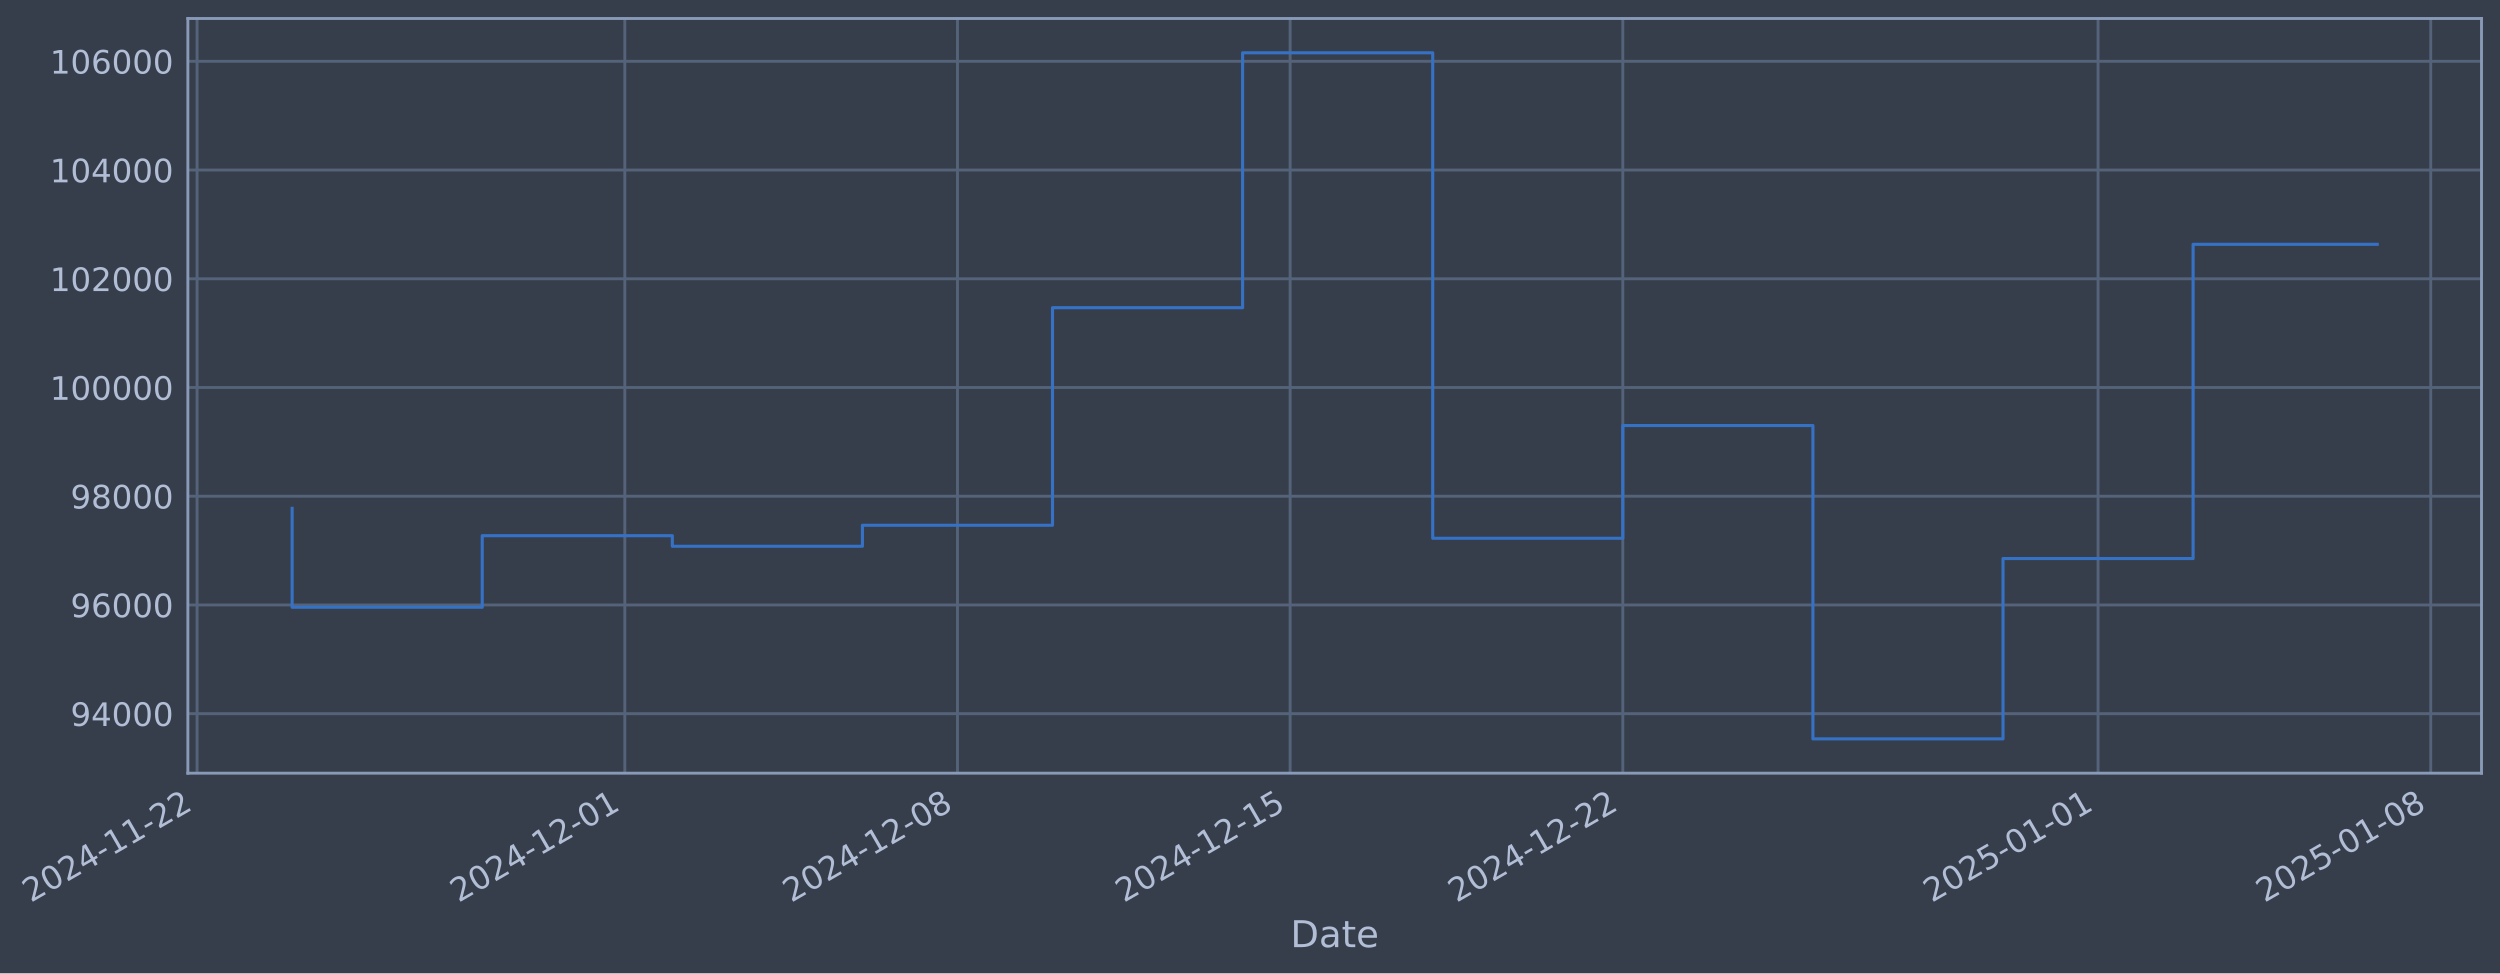
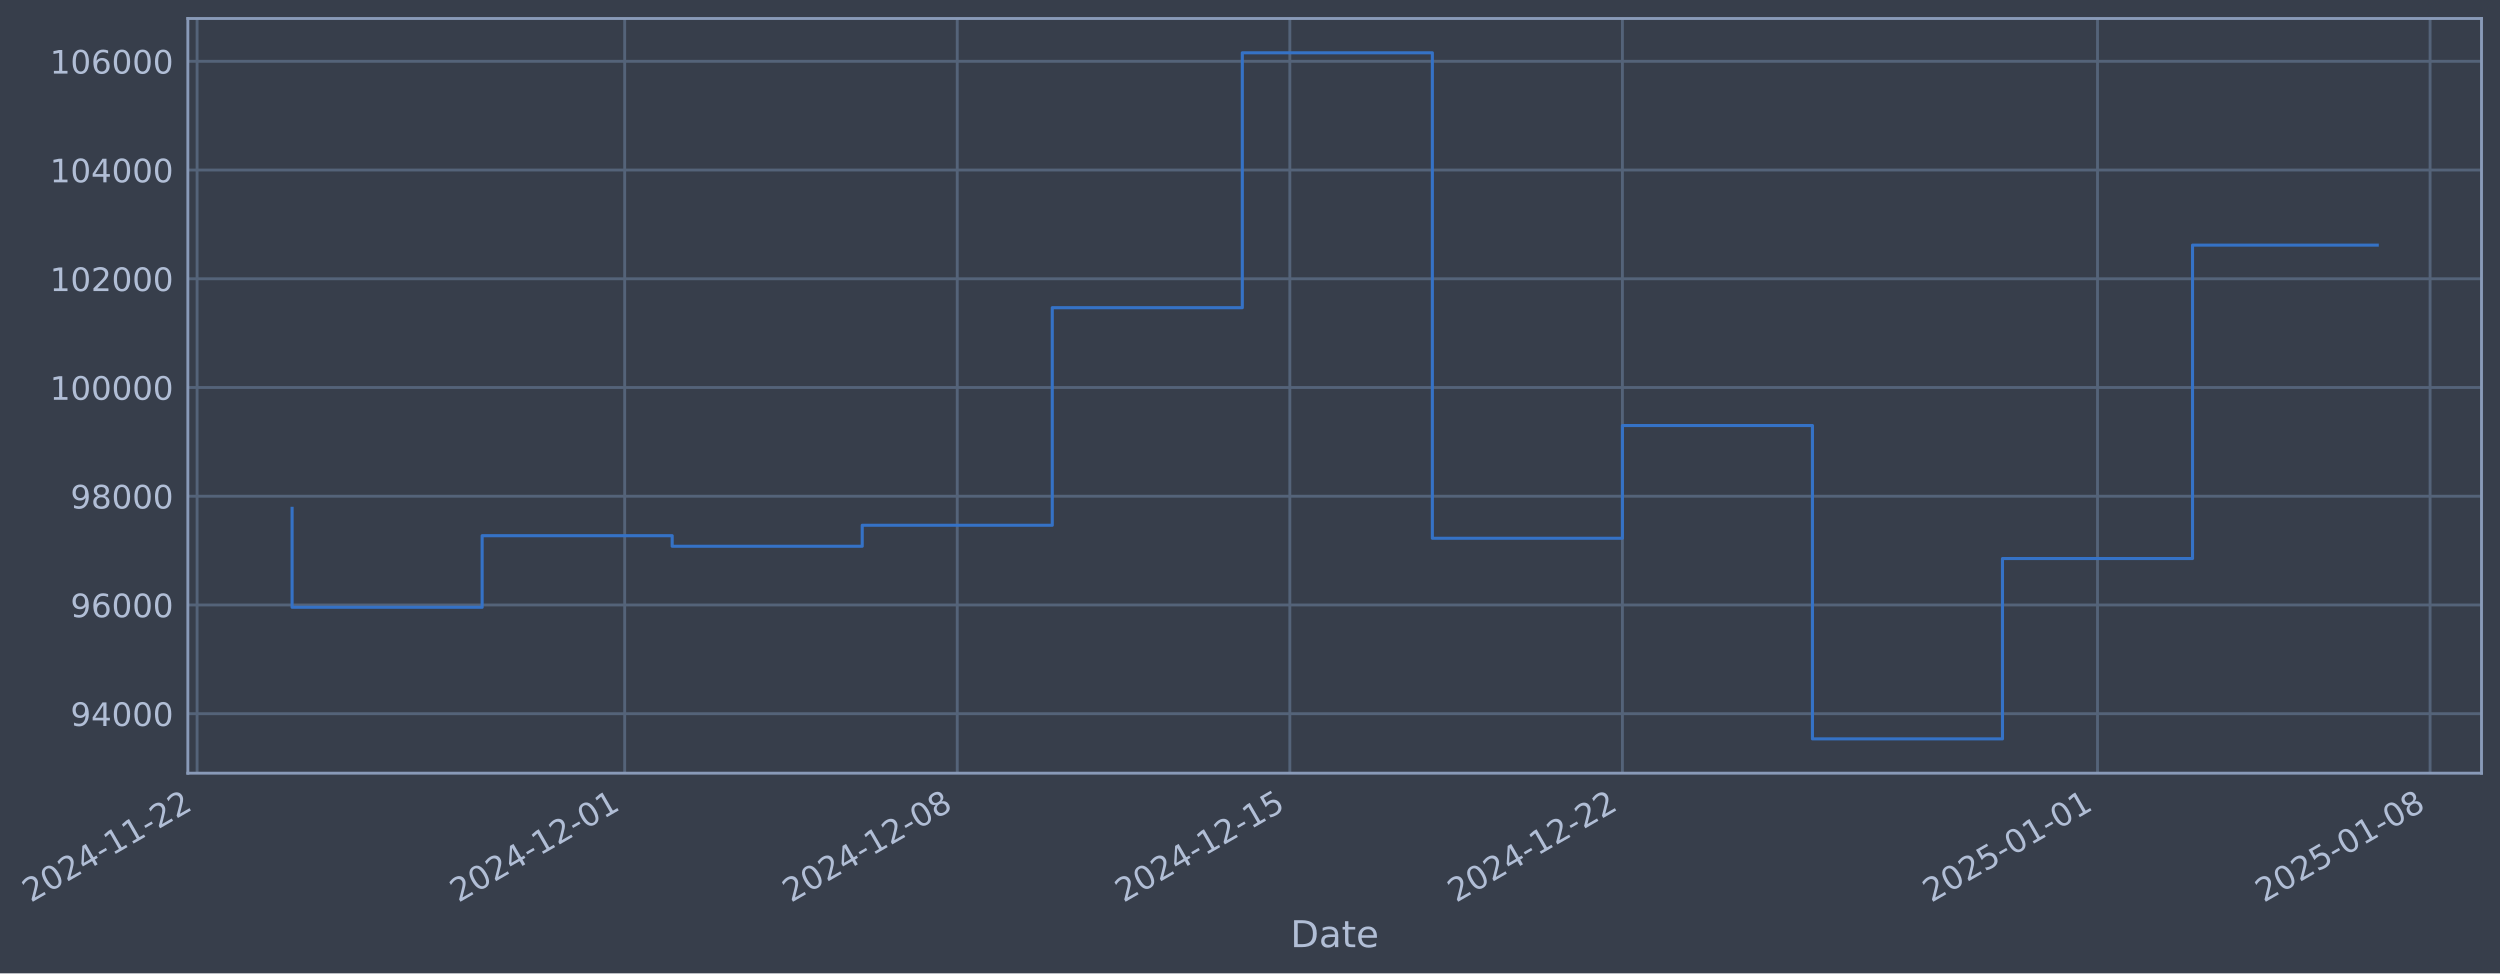
- <svg xmlns="http://www.w3.org/2000/svg" xmlns:xlink="http://www.w3.org/1999/xlink" width="973.129pt" height="378.87pt" viewBox="0 0 973.129 378.87" version="1.1">
+ <svg xmlns="http://www.w3.org/2000/svg" xmlns:xlink="http://www.w3.org/1999/xlink" width="973.118pt" height="378.87pt" viewBox="0 0 973.118 378.87" version="1.1">
  <defs>
    <style type="text/css">*{stroke-linejoin: round; stroke-linecap: butt}</style>
  </defs>
  <g id="figure_1">
    <g id="patch_1">
-       <path d="M 0 378.87  L 973.129 378.87  L 973.129 0  L 0 0  z " style="fill: #373e4b" />
+       <path d="M 0 378.87  L 973.118 378.87  L 973.118 0  L 0 0  z " style="fill: #373e4b" />
    </g>
    <g id="axes_1">
      <g id="patch_2">
-         <path d="M 73.129 300.96  L 965.929 300.96  L 965.929 7.2  L 73.129 7.2  z " style="fill: #373e4b" />
+         <path d="M 73.118 300.96  L 965.918 300.96  L 965.918 7.2  L 73.118 7.2  z " style="fill: #373e4b" />
      </g>
      <g id="matplotlib.axis_1">
        <g id="xtick_1">
          <g id="line2d_1">
-             <path d="M 76.713 300.96  L 76.713 7.2  " clip-path="url(#pf198943019)" style="fill: none; stroke: #546379; stroke-width: 1.12; stroke-linecap: square" />
+             <path d="M 76.713 300.96  L 76.713 7.2  " clip-path="url(#p695c29118d)" style="fill: none; stroke: #546379; stroke-width: 1.12; stroke-linecap: square" />
          </g>
          <g id="line2d_2" />
          <g id="text_1">
            <g style="fill: #b1bed6" transform="translate(11.98702 351.4642) rotate(-30) scale(0.126 -0.126)">
              <defs>
                <path id="DejaVuSans-32" d="M 1228 531  L 3431 531  L 3431 0  L 469 0  L 469 531  Q 828 903 1448 1529  Q 2069 2156 2228 2338  Q 2531 2678 2651 2914  Q 2772 3150 2772 3378  Q 2772 3750 2511 3984  Q 2250 4219 1831 4219  Q 1534 4219 1204 4116  Q 875 4013 500 3803  L 500 4441  Q 881 4594 1212 4672  Q 1544 4750 1819 4750  Q 2544 4750 2975 4387  Q 3406 4025 3406 3419  Q 3406 3131 3298 2873  Q 3191 2616 2906 2266  Q 2828 2175 2409 1742  Q 1991 1309 1228 531  z " transform="scale(0.015625)" />
                <path id="DejaVuSans-30" d="M 2034 4250  Q 1547 4250 1301 3770  Q 1056 3291 1056 2328  Q 1056 1369 1301 889  Q 1547 409 2034 409  Q 2525 409 2770 889  Q 3016 1369 3016 2328  Q 3016 3291 2770 3770  Q 2525 4250 2034 4250  z M 2034 4750  Q 2819 4750 3233 4129  Q 3647 3509 3647 2328  Q 3647 1150 3233 529  Q 2819 -91 2034 -91  Q 1250 -91 836 529  Q 422 1150 422 2328  Q 422 3509 836 4129  Q 1250 4750 2034 4750  z " transform="scale(0.015625)" />
                <path id="DejaVuSans-34" d="M 2419 4116  L 825 1625  L 2419 1625  L 2419 4116  z M 2253 4666  L 3047 4666  L 3047 1625  L 3713 1625  L 3713 1100  L 3047 1100  L 3047 0  L 2419 0  L 2419 1100  L 313 1100  L 313 1709  L 2253 4666  z " transform="scale(0.015625)" />
                <path id="DejaVuSans-2d" d="M 313 2009  L 1997 2009  L 1997 1497  L 313 1497  L 313 2009  z " transform="scale(0.015625)" />
                <path id="DejaVuSans-31" d="M 794 531  L 1825 531  L 1825 4091  L 703 3866  L 703 4441  L 1819 4666  L 2450 4666  L 2450 531  L 3481 531  L 3481 0  L 794 0  L 794 531  z " transform="scale(0.015625)" />
              </defs>
              <use xlink:href="#DejaVuSans-32" />
              <use xlink:href="#DejaVuSans-30" transform="translate(63.62305 0)" />
              <use xlink:href="#DejaVuSans-32" transform="translate(127.2461 0)" />
              <use xlink:href="#DejaVuSans-34" transform="translate(190.8691 0)" />
              <use xlink:href="#DejaVuSans-2d" transform="translate(254.4922 0)" />
              <use xlink:href="#DejaVuSans-31" transform="translate(290.5762 0)" />
              <use xlink:href="#DejaVuSans-31" transform="translate(354.1992 0)" />
              <use xlink:href="#DejaVuSans-2d" transform="translate(417.8223 0)" />
              <use xlink:href="#DejaVuSans-32" transform="translate(453.9062 0)" />
              <use xlink:href="#DejaVuSans-32" transform="translate(517.5293 0)" />
            </g>
          </g>
        </g>
        <g id="xtick_2">
          <g id="line2d_3">
-             <path d="M 243.204 300.96  L 243.204 7.2  " clip-path="url(#pf198943019)" style="fill: none; stroke: #546379; stroke-width: 1.12; stroke-linecap: square" />
+             <path d="M 243.153 300.96  L 243.153 7.2  " clip-path="url(#p695c29118d)" style="fill: none; stroke: #546379; stroke-width: 1.12; stroke-linecap: square" />
          </g>
          <g id="line2d_4" />
          <g id="text_2">
-             <g style="fill: #b1bed6" transform="translate(178.4784 351.4642) rotate(-30) scale(0.126 -0.126)">
+             <g style="fill: #b1bed6" transform="translate(178.4277 351.4642) rotate(-30) scale(0.126 -0.126)">
              <use xlink:href="#DejaVuSans-32" />
              <use xlink:href="#DejaVuSans-30" transform="translate(63.62305 0)" />
              <use xlink:href="#DejaVuSans-32" transform="translate(127.2461 0)" />
              <use xlink:href="#DejaVuSans-34" transform="translate(190.8691 0)" />
              <use xlink:href="#DejaVuSans-2d" transform="translate(254.4922 0)" />
              <use xlink:href="#DejaVuSans-31" transform="translate(290.5762 0)" />
              <use xlink:href="#DejaVuSans-32" transform="translate(354.1992 0)" />
              <use xlink:href="#DejaVuSans-2d" transform="translate(417.8223 0)" />
              <use xlink:href="#DejaVuSans-30" transform="translate(453.9062 0)" />
              <use xlink:href="#DejaVuSans-31" transform="translate(517.5293 0)" />
            </g>
          </g>
        </g>
        <g id="xtick_3">
          <g id="line2d_5">
-             <path d="M 372.697 300.96  L 372.697 7.2  " clip-path="url(#pf198943019)" style="fill: none; stroke: #546379; stroke-width: 1.12; stroke-linecap: square" />
+             <path d="M 372.607 300.96  L 372.607 7.2  " clip-path="url(#p695c29118d)" style="fill: none; stroke: #546379; stroke-width: 1.12; stroke-linecap: square" />
          </g>
          <g id="line2d_6" />
          <g id="text_3">
-             <g style="fill: #b1bed6" transform="translate(307.9716 351.4642) rotate(-30) scale(0.126 -0.126)">
+             <g style="fill: #b1bed6" transform="translate(307.8816 351.4642) rotate(-30) scale(0.126 -0.126)">
              <defs>
                <path id="DejaVuSans-38" d="M 2034 2216  Q 1584 2216 1326 1975  Q 1069 1734 1069 1313  Q 1069 891 1326 650  Q 1584 409 2034 409  Q 2484 409 2743 651  Q 3003 894 3003 1313  Q 3003 1734 2745 1975  Q 2488 2216 2034 2216  z M 1403 2484  Q 997 2584 770 2862  Q 544 3141 544 3541  Q 544 4100 942 4425  Q 1341 4750 2034 4750  Q 2731 4750 3128 4425  Q 3525 4100 3525 3541  Q 3525 3141 3298 2862  Q 3072 2584 2669 2484  Q 3125 2378 3379 2068  Q 3634 1759 3634 1313  Q 3634 634 3220 271  Q 2806 -91 2034 -91  Q 1263 -91 848 271  Q 434 634 434 1313  Q 434 1759 690 2068  Q 947 2378 1403 2484  z M 1172 3481  Q 1172 3119 1398 2916  Q 1625 2713 2034 2713  Q 2441 2713 2670 2916  Q 2900 3119 2900 3481  Q 2900 3844 2670 4047  Q 2441 4250 2034 4250  Q 1625 4250 1398 4047  Q 1172 3844 1172 3481  z " transform="scale(0.015625)" />
              </defs>
              <use xlink:href="#DejaVuSans-32" />
              <use xlink:href="#DejaVuSans-30" transform="translate(63.62305 0)" />
              <use xlink:href="#DejaVuSans-32" transform="translate(127.2461 0)" />
              <use xlink:href="#DejaVuSans-34" transform="translate(190.8691 0)" />
              <use xlink:href="#DejaVuSans-2d" transform="translate(254.4922 0)" />
              <use xlink:href="#DejaVuSans-31" transform="translate(290.5762 0)" />
              <use xlink:href="#DejaVuSans-32" transform="translate(354.1992 0)" />
              <use xlink:href="#DejaVuSans-2d" transform="translate(417.8223 0)" />
              <use xlink:href="#DejaVuSans-30" transform="translate(453.9062 0)" />
              <use xlink:href="#DejaVuSans-38" transform="translate(517.5293 0)" />
            </g>
          </g>
        </g>
        <g id="xtick_4">
          <g id="line2d_7">
-             <path d="M 502.19 300.96  L 502.19 7.2  " clip-path="url(#pf198943019)" style="fill: none; stroke: #546379; stroke-width: 1.12; stroke-linecap: square" />
+             <path d="M 502.061 300.96  L 502.061 7.2  " clip-path="url(#p695c29118d)" style="fill: none; stroke: #546379; stroke-width: 1.12; stroke-linecap: square" />
          </g>
          <g id="line2d_8" />
          <g id="text_4">
-             <g style="fill: #b1bed6" transform="translate(437.4649 351.4642) rotate(-30) scale(0.126 -0.126)">
+             <g style="fill: #b1bed6" transform="translate(437.3354 351.4642) rotate(-30) scale(0.126 -0.126)">
              <defs>
                <path id="DejaVuSans-35" d="M 691 4666  L 3169 4666  L 3169 4134  L 1269 4134  L 1269 2991  Q 1406 3038 1543 3061  Q 1681 3084 1819 3084  Q 2600 3084 3056 2656  Q 3513 2228 3513 1497  Q 3513 744 3044 326  Q 2575 -91 1722 -91  Q 1428 -91 1123 -41  Q 819 9 494 109  L 494 744  Q 775 591 1075 516  Q 1375 441 1709 441  Q 2250 441 2565 725  Q 2881 1009 2881 1497  Q 2881 1984 2565 2268  Q 2250 2553 1709 2553  Q 1456 2553 1204 2497  Q 953 2441 691 2322  L 691 4666  z " transform="scale(0.015625)" />
              </defs>
              <use xlink:href="#DejaVuSans-32" />
              <use xlink:href="#DejaVuSans-30" transform="translate(63.62305 0)" />
              <use xlink:href="#DejaVuSans-32" transform="translate(127.2461 0)" />
              <use xlink:href="#DejaVuSans-34" transform="translate(190.8691 0)" />
              <use xlink:href="#DejaVuSans-2d" transform="translate(254.4922 0)" />
              <use xlink:href="#DejaVuSans-31" transform="translate(290.5762 0)" />
              <use xlink:href="#DejaVuSans-32" transform="translate(354.1992 0)" />
              <use xlink:href="#DejaVuSans-2d" transform="translate(417.8223 0)" />
              <use xlink:href="#DejaVuSans-31" transform="translate(453.9062 0)" />
              <use xlink:href="#DejaVuSans-35" transform="translate(517.5293 0)" />
            </g>
          </g>
        </g>
        <g id="xtick_5">
          <g id="line2d_9">
-             <path d="M 631.684 300.96  L 631.684 7.2  " clip-path="url(#pf198943019)" style="fill: none; stroke: #546379; stroke-width: 1.12; stroke-linecap: square" />
+             <path d="M 631.515 300.96  L 631.515 7.2  " clip-path="url(#p695c29118d)" style="fill: none; stroke: #546379; stroke-width: 1.12; stroke-linecap: square" />
          </g>
          <g id="line2d_10" />
          <g id="text_5">
-             <g style="fill: #b1bed6" transform="translate(566.9582 351.4642) rotate(-30) scale(0.126 -0.126)">
+             <g style="fill: #b1bed6" transform="translate(566.7893 351.4642) rotate(-30) scale(0.126 -0.126)">
              <use xlink:href="#DejaVuSans-32" />
              <use xlink:href="#DejaVuSans-30" transform="translate(63.62305 0)" />
              <use xlink:href="#DejaVuSans-32" transform="translate(127.2461 0)" />
              <use xlink:href="#DejaVuSans-34" transform="translate(190.8691 0)" />
              <use xlink:href="#DejaVuSans-2d" transform="translate(254.4922 0)" />
              <use xlink:href="#DejaVuSans-31" transform="translate(290.5762 0)" />
              <use xlink:href="#DejaVuSans-32" transform="translate(354.1992 0)" />
              <use xlink:href="#DejaVuSans-2d" transform="translate(417.8223 0)" />
              <use xlink:href="#DejaVuSans-32" transform="translate(453.9062 0)" />
              <use xlink:href="#DejaVuSans-32" transform="translate(517.5293 0)" />
            </g>
          </g>
        </g>
        <g id="xtick_6">
          <g id="line2d_11">
-             <path d="M 816.674 300.96  L 816.674 7.2  " clip-path="url(#pf198943019)" style="fill: none; stroke: #546379; stroke-width: 1.12; stroke-linecap: square" />
+             <path d="M 816.449 300.96  L 816.449 7.2  " clip-path="url(#p695c29118d)" style="fill: none; stroke: #546379; stroke-width: 1.12; stroke-linecap: square" />
          </g>
          <g id="line2d_12" />
          <g id="text_6">
-             <g style="fill: #b1bed6" transform="translate(751.9486 351.4642) rotate(-30) scale(0.126 -0.126)">
+             <g style="fill: #b1bed6" transform="translate(751.7234 351.4642) rotate(-30) scale(0.126 -0.126)">
              <use xlink:href="#DejaVuSans-32" />
              <use xlink:href="#DejaVuSans-30" transform="translate(63.62305 0)" />
              <use xlink:href="#DejaVuSans-32" transform="translate(127.2461 0)" />
              <use xlink:href="#DejaVuSans-35" transform="translate(190.8691 0)" />
              <use xlink:href="#DejaVuSans-2d" transform="translate(254.4922 0)" />
              <use xlink:href="#DejaVuSans-30" transform="translate(290.5762 0)" />
              <use xlink:href="#DejaVuSans-31" transform="translate(354.1992 0)" />
              <use xlink:href="#DejaVuSans-2d" transform="translate(417.8223 0)" />
              <use xlink:href="#DejaVuSans-30" transform="translate(453.9062 0)" />
              <use xlink:href="#DejaVuSans-31" transform="translate(517.5293 0)" />
            </g>
          </g>
        </g>
        <g id="xtick_7">
          <g id="line2d_13">
-             <path d="M 946.167 300.96  L 946.167 7.2  " clip-path="url(#pf198943019)" style="fill: none; stroke: #546379; stroke-width: 1.12; stroke-linecap: square" />
+             <path d="M 945.903 300.96  L 945.903 7.2  " clip-path="url(#p695c29118d)" style="fill: none; stroke: #546379; stroke-width: 1.12; stroke-linecap: square" />
          </g>
          <g id="line2d_14" />
          <g id="text_7">
-             <g style="fill: #b1bed6" transform="translate(881.4419 351.4642) rotate(-30) scale(0.126 -0.126)">
+             <g style="fill: #b1bed6" transform="translate(881.1773 351.4642) rotate(-30) scale(0.126 -0.126)">
              <use xlink:href="#DejaVuSans-32" />
              <use xlink:href="#DejaVuSans-30" transform="translate(63.62305 0)" />
              <use xlink:href="#DejaVuSans-32" transform="translate(127.2461 0)" />
              <use xlink:href="#DejaVuSans-35" transform="translate(190.8691 0)" />
              <use xlink:href="#DejaVuSans-2d" transform="translate(254.4922 0)" />
              <use xlink:href="#DejaVuSans-30" transform="translate(290.5762 0)" />
              <use xlink:href="#DejaVuSans-31" transform="translate(354.1992 0)" />
              <use xlink:href="#DejaVuSans-2d" transform="translate(417.8223 0)" />
              <use xlink:href="#DejaVuSans-30" transform="translate(453.9062 0)" />
              <use xlink:href="#DejaVuSans-38" transform="translate(517.5293 0)" />
            </g>
          </g>
        </g>
        <g id="text_8">
-           <g style="fill: #b1bed6" transform="translate(502.3197 368.6753) scale(0.144 -0.144)">
+           <g style="fill: #b1bed6" transform="translate(502.3084 368.6753) scale(0.144 -0.144)">
            <defs>
              <path id="DejaVuSans-44" d="M 1259 4147  L 1259 519  L 2022 519  Q 2988 519 3436 956  Q 3884 1394 3884 2338  Q 3884 3275 3436 3711  Q 2988 4147 2022 4147  L 1259 4147  z M 628 4666  L 1925 4666  Q 3281 4666 3915 4102  Q 4550 3538 4550 2338  Q 4550 1131 3912 565  Q 3275 0 1925 0  L 628 0  L 628 4666  z " transform="scale(0.015625)" />
              <path id="DejaVuSans-61" d="M 2194 1759  Q 1497 1759 1228 1600  Q 959 1441 959 1056  Q 959 750 1161 570  Q 1363 391 1709 391  Q 2188 391 2477 730  Q 2766 1069 2766 1631  L 2766 1759  L 2194 1759  z M 3341 1997  L 3341 0  L 2766 0  L 2766 531  Q 2569 213 2275 61  Q 1981 -91 1556 -91  Q 1019 -91 701 211  Q 384 513 384 1019  Q 384 1609 779 1909  Q 1175 2209 1959 2209  L 2766 2209  L 2766 2266  Q 2766 2663 2505 2880  Q 2244 3097 1772 3097  Q 1472 3097 1187 3025  Q 903 2953 641 2809  L 641 3341  Q 956 3463 1253 3523  Q 1550 3584 1831 3584  Q 2591 3584 2966 3190  Q 3341 2797 3341 1997  z " transform="scale(0.015625)" />
              <path id="DejaVuSans-74" d="M 1172 4494  L 1172 3500  L 2356 3500  L 2356 3053  L 1172 3053  L 1172 1153  Q 1172 725 1289 603  Q 1406 481 1766 481  L 2356 481  L 2356 0  L 1766 0  Q 1100 0 847 248  Q 594 497 594 1153  L 594 3053  L 172 3053  L 172 3500  L 594 3500  L 594 4494  L 1172 4494  z " transform="scale(0.015625)" />
              <path id="DejaVuSans-65" d="M 3597 1894  L 3597 1613  L 953 1613  Q 991 1019 1311 708  Q 1631 397 2203 397  Q 2534 397 2845 478  Q 3156 559 3463 722  L 3463 178  Q 3153 47 2828 -22  Q 2503 -91 2169 -91  Q 1331 -91 842 396  Q 353 884 353 1716  Q 353 2575 817 3079  Q 1281 3584 2069 3584  Q 2775 3584 3186 3129  Q 3597 2675 3597 1894  z M 3022 2063  Q 3016 2534 2758 2815  Q 2500 3097 2075 3097  Q 1594 3097 1305 2825  Q 1016 2553 972 2059  L 3022 2063  z " transform="scale(0.015625)" />
            </defs>
            <use xlink:href="#DejaVuSans-44" />
            <use xlink:href="#DejaVuSans-61" transform="translate(77.00195 0)" />
            <use xlink:href="#DejaVuSans-74" transform="translate(138.2812 0)" />
            <use xlink:href="#DejaVuSans-65" transform="translate(177.4902 0)" />
          </g>
        </g>
      </g>
      <g id="matplotlib.axis_2">
        <g id="ytick_1">
          <g id="line2d_15">
-             <path d="M 73.129 277.797  L 965.929 277.797  " clip-path="url(#pf198943019)" style="fill: none; stroke: #546379; stroke-width: 1.12; stroke-linecap: square" />
+             <path d="M 73.118 277.797  L 965.918 277.797  " clip-path="url(#p695c29118d)" style="fill: none; stroke: #546379; stroke-width: 1.12; stroke-linecap: square" />
          </g>
          <g id="line2d_16" />
          <g id="text_9">
-             <g style="fill: #b1bed6" transform="translate(27.44504 282.5841) scale(0.126 -0.126)">
+             <g style="fill: #b1bed6" transform="translate(27.43378 282.5841) scale(0.126 -0.126)">
              <defs>
                <path id="DejaVuSans-39" d="M 703 97  L 703 672  Q 941 559 1184 500  Q 1428 441 1663 441  Q 2288 441 2617 861  Q 2947 1281 2994 2138  Q 2813 1869 2534 1725  Q 2256 1581 1919 1581  Q 1219 1581 811 2004  Q 403 2428 403 3163  Q 403 3881 828 4315  Q 1253 4750 1959 4750  Q 2769 4750 3195 4129  Q 3622 3509 3622 2328  Q 3622 1225 3098 567  Q 2575 -91 1691 -91  Q 1453 -91 1209 -44  Q 966 3 703 97  z M 1959 2075  Q 2384 2075 2632 2365  Q 2881 2656 2881 3163  Q 2881 3666 2632 3958  Q 2384 4250 1959 4250  Q 1534 4250 1286 3958  Q 1038 3666 1038 3163  Q 1038 2656 1286 2365  Q 1534 2075 1959 2075  z " transform="scale(0.015625)" />
              </defs>
              <use xlink:href="#DejaVuSans-39" />
              <use xlink:href="#DejaVuSans-34" transform="translate(63.62305 0)" />
              <use xlink:href="#DejaVuSans-30" transform="translate(127.2461 0)" />
              <use xlink:href="#DejaVuSans-30" transform="translate(190.8691 0)" />
              <use xlink:href="#DejaVuSans-30" transform="translate(254.4922 0)" />
            </g>
          </g>
        </g>
        <g id="ytick_2">
          <g id="line2d_17">
-             <path d="M 73.129 235.473  L 965.929 235.473  " clip-path="url(#pf198943019)" style="fill: none; stroke: #546379; stroke-width: 1.12; stroke-linecap: square" />
+             <path d="M 73.118 235.473  L 965.918 235.473  " clip-path="url(#p695c29118d)" style="fill: none; stroke: #546379; stroke-width: 1.12; stroke-linecap: square" />
          </g>
          <g id="line2d_18" />
          <g id="text_10">
-             <g style="fill: #b1bed6" transform="translate(27.44504 240.2602) scale(0.126 -0.126)">
+             <g style="fill: #b1bed6" transform="translate(27.43378 240.2602) scale(0.126 -0.126)">
              <defs>
                <path id="DejaVuSans-36" d="M 2113 2584  Q 1688 2584 1439 2293  Q 1191 2003 1191 1497  Q 1191 994 1439 701  Q 1688 409 2113 409  Q 2538 409 2786 701  Q 3034 994 3034 1497  Q 3034 2003 2786 2293  Q 2538 2584 2113 2584  z M 3366 4563  L 3366 3988  Q 3128 4100 2886 4159  Q 2644 4219 2406 4219  Q 1781 4219 1451 3797  Q 1122 3375 1075 2522  Q 1259 2794 1537 2939  Q 1816 3084 2150 3084  Q 2853 3084 3261 2657  Q 3669 2231 3669 1497  Q 3669 778 3244 343  Q 2819 -91 2113 -91  Q 1303 -91 875 529  Q 447 1150 447 2328  Q 447 3434 972 4092  Q 1497 4750 2381 4750  Q 2619 4750 2861 4703  Q 3103 4656 3366 4563  z " transform="scale(0.015625)" />
              </defs>
              <use xlink:href="#DejaVuSans-39" />
              <use xlink:href="#DejaVuSans-36" transform="translate(63.62305 0)" />
              <use xlink:href="#DejaVuSans-30" transform="translate(127.2461 0)" />
              <use xlink:href="#DejaVuSans-30" transform="translate(190.8691 0)" />
              <use xlink:href="#DejaVuSans-30" transform="translate(254.4922 0)" />
            </g>
          </g>
        </g>
        <g id="ytick_3">
          <g id="line2d_19">
-             <path d="M 73.129 193.149  L 965.929 193.149  " clip-path="url(#pf198943019)" style="fill: none; stroke: #546379; stroke-width: 1.12; stroke-linecap: square" />
+             <path d="M 73.118 193.149  L 965.918 193.149  " clip-path="url(#p695c29118d)" style="fill: none; stroke: #546379; stroke-width: 1.12; stroke-linecap: square" />
          </g>
          <g id="line2d_20" />
          <g id="text_11">
-             <g style="fill: #b1bed6" transform="translate(27.44504 197.9364) scale(0.126 -0.126)">
+             <g style="fill: #b1bed6" transform="translate(27.43378 197.9364) scale(0.126 -0.126)">
              <use xlink:href="#DejaVuSans-39" />
              <use xlink:href="#DejaVuSans-38" transform="translate(63.62305 0)" />
              <use xlink:href="#DejaVuSans-30" transform="translate(127.2461 0)" />
              <use xlink:href="#DejaVuSans-30" transform="translate(190.8691 0)" />
              <use xlink:href="#DejaVuSans-30" transform="translate(254.4922 0)" />
            </g>
          </g>
        </g>
        <g id="ytick_4">
          <g id="line2d_21">
-             <path d="M 73.129 150.826  L 965.929 150.826  " clip-path="url(#pf198943019)" style="fill: none; stroke: #546379; stroke-width: 1.12; stroke-linecap: square" />
+             <path d="M 73.118 150.826  L 965.918 150.826  " clip-path="url(#p695c29118d)" style="fill: none; stroke: #546379; stroke-width: 1.12; stroke-linecap: square" />
          </g>
          <g id="line2d_22" />
          <g id="text_12">
-             <g style="fill: #b1bed6" transform="translate(19.42828 155.6126) scale(0.126 -0.126)">
+             <g style="fill: #b1bed6" transform="translate(19.41702 155.6126) scale(0.126 -0.126)">
              <use xlink:href="#DejaVuSans-31" />
              <use xlink:href="#DejaVuSans-30" transform="translate(63.62305 0)" />
              <use xlink:href="#DejaVuSans-30" transform="translate(127.2461 0)" />
              <use xlink:href="#DejaVuSans-30" transform="translate(190.8691 0)" />
              <use xlink:href="#DejaVuSans-30" transform="translate(254.4922 0)" />
              <use xlink:href="#DejaVuSans-30" transform="translate(318.1152 0)" />
            </g>
          </g>
        </g>
        <g id="ytick_5">
          <g id="line2d_23">
-             <path d="M 73.129 108.502  L 965.929 108.502  " clip-path="url(#pf198943019)" style="fill: none; stroke: #546379; stroke-width: 1.12; stroke-linecap: square" />
+             <path d="M 73.118 108.502  L 965.918 108.502  " clip-path="url(#p695c29118d)" style="fill: none; stroke: #546379; stroke-width: 1.12; stroke-linecap: square" />
          </g>
          <g id="line2d_24" />
          <g id="text_13">
-             <g style="fill: #b1bed6" transform="translate(19.42828 113.2888) scale(0.126 -0.126)">
+             <g style="fill: #b1bed6" transform="translate(19.41702 113.2888) scale(0.126 -0.126)">
              <use xlink:href="#DejaVuSans-31" />
              <use xlink:href="#DejaVuSans-30" transform="translate(63.62305 0)" />
              <use xlink:href="#DejaVuSans-32" transform="translate(127.2461 0)" />
              <use xlink:href="#DejaVuSans-30" transform="translate(190.8691 0)" />
              <use xlink:href="#DejaVuSans-30" transform="translate(254.4922 0)" />
              <use xlink:href="#DejaVuSans-30" transform="translate(318.1152 0)" />
            </g>
          </g>
        </g>
        <g id="ytick_6">
          <g id="line2d_25">
-             <path d="M 73.129 66.178  L 965.929 66.178  " clip-path="url(#pf198943019)" style="fill: none; stroke: #546379; stroke-width: 1.12; stroke-linecap: square" />
+             <path d="M 73.118 66.178  L 965.918 66.178  " clip-path="url(#p695c29118d)" style="fill: none; stroke: #546379; stroke-width: 1.12; stroke-linecap: square" />
          </g>
          <g id="line2d_26" />
          <g id="text_14">
-             <g style="fill: #b1bed6" transform="translate(19.42828 70.96502) scale(0.126 -0.126)">
+             <g style="fill: #b1bed6" transform="translate(19.41702 70.96502) scale(0.126 -0.126)">
              <use xlink:href="#DejaVuSans-31" />
              <use xlink:href="#DejaVuSans-30" transform="translate(63.62305 0)" />
              <use xlink:href="#DejaVuSans-34" transform="translate(127.2461 0)" />
              <use xlink:href="#DejaVuSans-30" transform="translate(190.8691 0)" />
              <use xlink:href="#DejaVuSans-30" transform="translate(254.4922 0)" />
              <use xlink:href="#DejaVuSans-30" transform="translate(318.1152 0)" />
            </g>
          </g>
        </g>
        <g id="ytick_7">
          <g id="line2d_27">
-             <path d="M 73.129 23.854  L 965.929 23.854  " clip-path="url(#pf198943019)" style="fill: none; stroke: #546379; stroke-width: 1.12; stroke-linecap: square" />
+             <path d="M 73.118 23.854  L 965.918 23.854  " clip-path="url(#p695c29118d)" style="fill: none; stroke: #546379; stroke-width: 1.12; stroke-linecap: square" />
          </g>
          <g id="line2d_28" />
          <g id="text_15">
-             <g style="fill: #b1bed6" transform="translate(19.42828 28.64121) scale(0.126 -0.126)">
+             <g style="fill: #b1bed6" transform="translate(19.41702 28.64121) scale(0.126 -0.126)">
              <use xlink:href="#DejaVuSans-31" />
              <use xlink:href="#DejaVuSans-30" transform="translate(63.62305 0)" />
              <use xlink:href="#DejaVuSans-36" transform="translate(127.2461 0)" />
              <use xlink:href="#DejaVuSans-30" transform="translate(190.8691 0)" />
              <use xlink:href="#DejaVuSans-30" transform="translate(254.4922 0)" />
              <use xlink:href="#DejaVuSans-30" transform="translate(318.1152 0)" />
            </g>
          </g>
        </g>
      </g>
      <g id="line2d_29">
-         <path d="M 113.711 197.87  L 113.711 236.383  L 187.707 236.383  L 187.707 208.521  L 261.703 208.521  L 261.703 212.628  L 335.699 212.628  L 335.699 204.459  L 409.695 204.459  L 409.695 119.77  L 483.691 119.77  L 483.691 20.553  L 557.688 20.553  L 557.688 209.517  L 631.684 209.517  L 631.684 165.636  L 705.68 165.636  L 705.68 287.607  L 779.676 287.607  L 779.676 217.409  L 853.672 217.409  L 853.672 95.11  L 925.347 95.11  " clip-path="url(#pf198943019)" style="fill: none; stroke: #3572c6; stroke-width: 1.2; stroke-linecap: square" />
+         <path d="M 113.699 197.87  L 113.699 236.383  L 187.673 236.383  L 187.673 208.521  L 261.647 208.521  L 261.647 212.628  L 335.62 212.628  L 335.62 204.459  L 409.594 204.459  L 409.594 119.77  L 483.568 119.77  L 483.568 20.553  L 557.541 20.553  L 557.541 209.517  L 631.515 209.517  L 631.515 165.636  L 705.488 165.636  L 705.488 287.607  L 779.462 287.607  L 779.462 217.409  L 853.436 217.409  L 853.436 95.411  L 925.336 95.411  " clip-path="url(#p695c29118d)" style="fill: none; stroke: #3572c6; stroke-width: 1.2; stroke-linecap: square" />
      </g>
      <g id="patch_3">
-         <path d="M 73.129 300.96  L 73.129 7.2  " style="fill: none; stroke: #899ab8; stroke-width: 1.12; stroke-linejoin: miter; stroke-linecap: square" />
+         <path d="M 73.118 300.96  L 73.118 7.2  " style="fill: none; stroke: #899ab8; stroke-width: 1.12; stroke-linejoin: miter; stroke-linecap: square" />
      </g>
      <g id="patch_4">
-         <path d="M 965.929 300.96  L 965.929 7.2  " style="fill: none; stroke: #899ab8; stroke-width: 1.12; stroke-linejoin: miter; stroke-linecap: square" />
+         <path d="M 965.918 300.96  L 965.918 7.2  " style="fill: none; stroke: #899ab8; stroke-width: 1.12; stroke-linejoin: miter; stroke-linecap: square" />
      </g>
      <g id="patch_5">
-         <path d="M 73.129 300.96  L 965.929 300.96  " style="fill: none; stroke: #899ab8; stroke-width: 1.12; stroke-linejoin: miter; stroke-linecap: square" />
+         <path d="M 73.118 300.96  L 965.918 300.96  " style="fill: none; stroke: #899ab8; stroke-width: 1.12; stroke-linejoin: miter; stroke-linecap: square" />
      </g>
      <g id="patch_6">
-         <path d="M 73.129 7.2  L 965.929 7.2  " style="fill: none; stroke: #899ab8; stroke-width: 1.12; stroke-linejoin: miter; stroke-linecap: square" />
+         <path d="M 73.118 7.2  L 965.918 7.2  " style="fill: none; stroke: #899ab8; stroke-width: 1.12; stroke-linejoin: miter; stroke-linecap: square" />
      </g>
    </g>
  </g>
  <defs>
-     <clipPath id="pf198943019">
-       <rect x="73.129" y="7.2" width="892.8" height="293.76" />
+     <clipPath id="p695c29118d">
+       <rect x="73.118" y="7.2" width="892.8" height="293.76" />
    </clipPath>
  </defs>
</svg>
